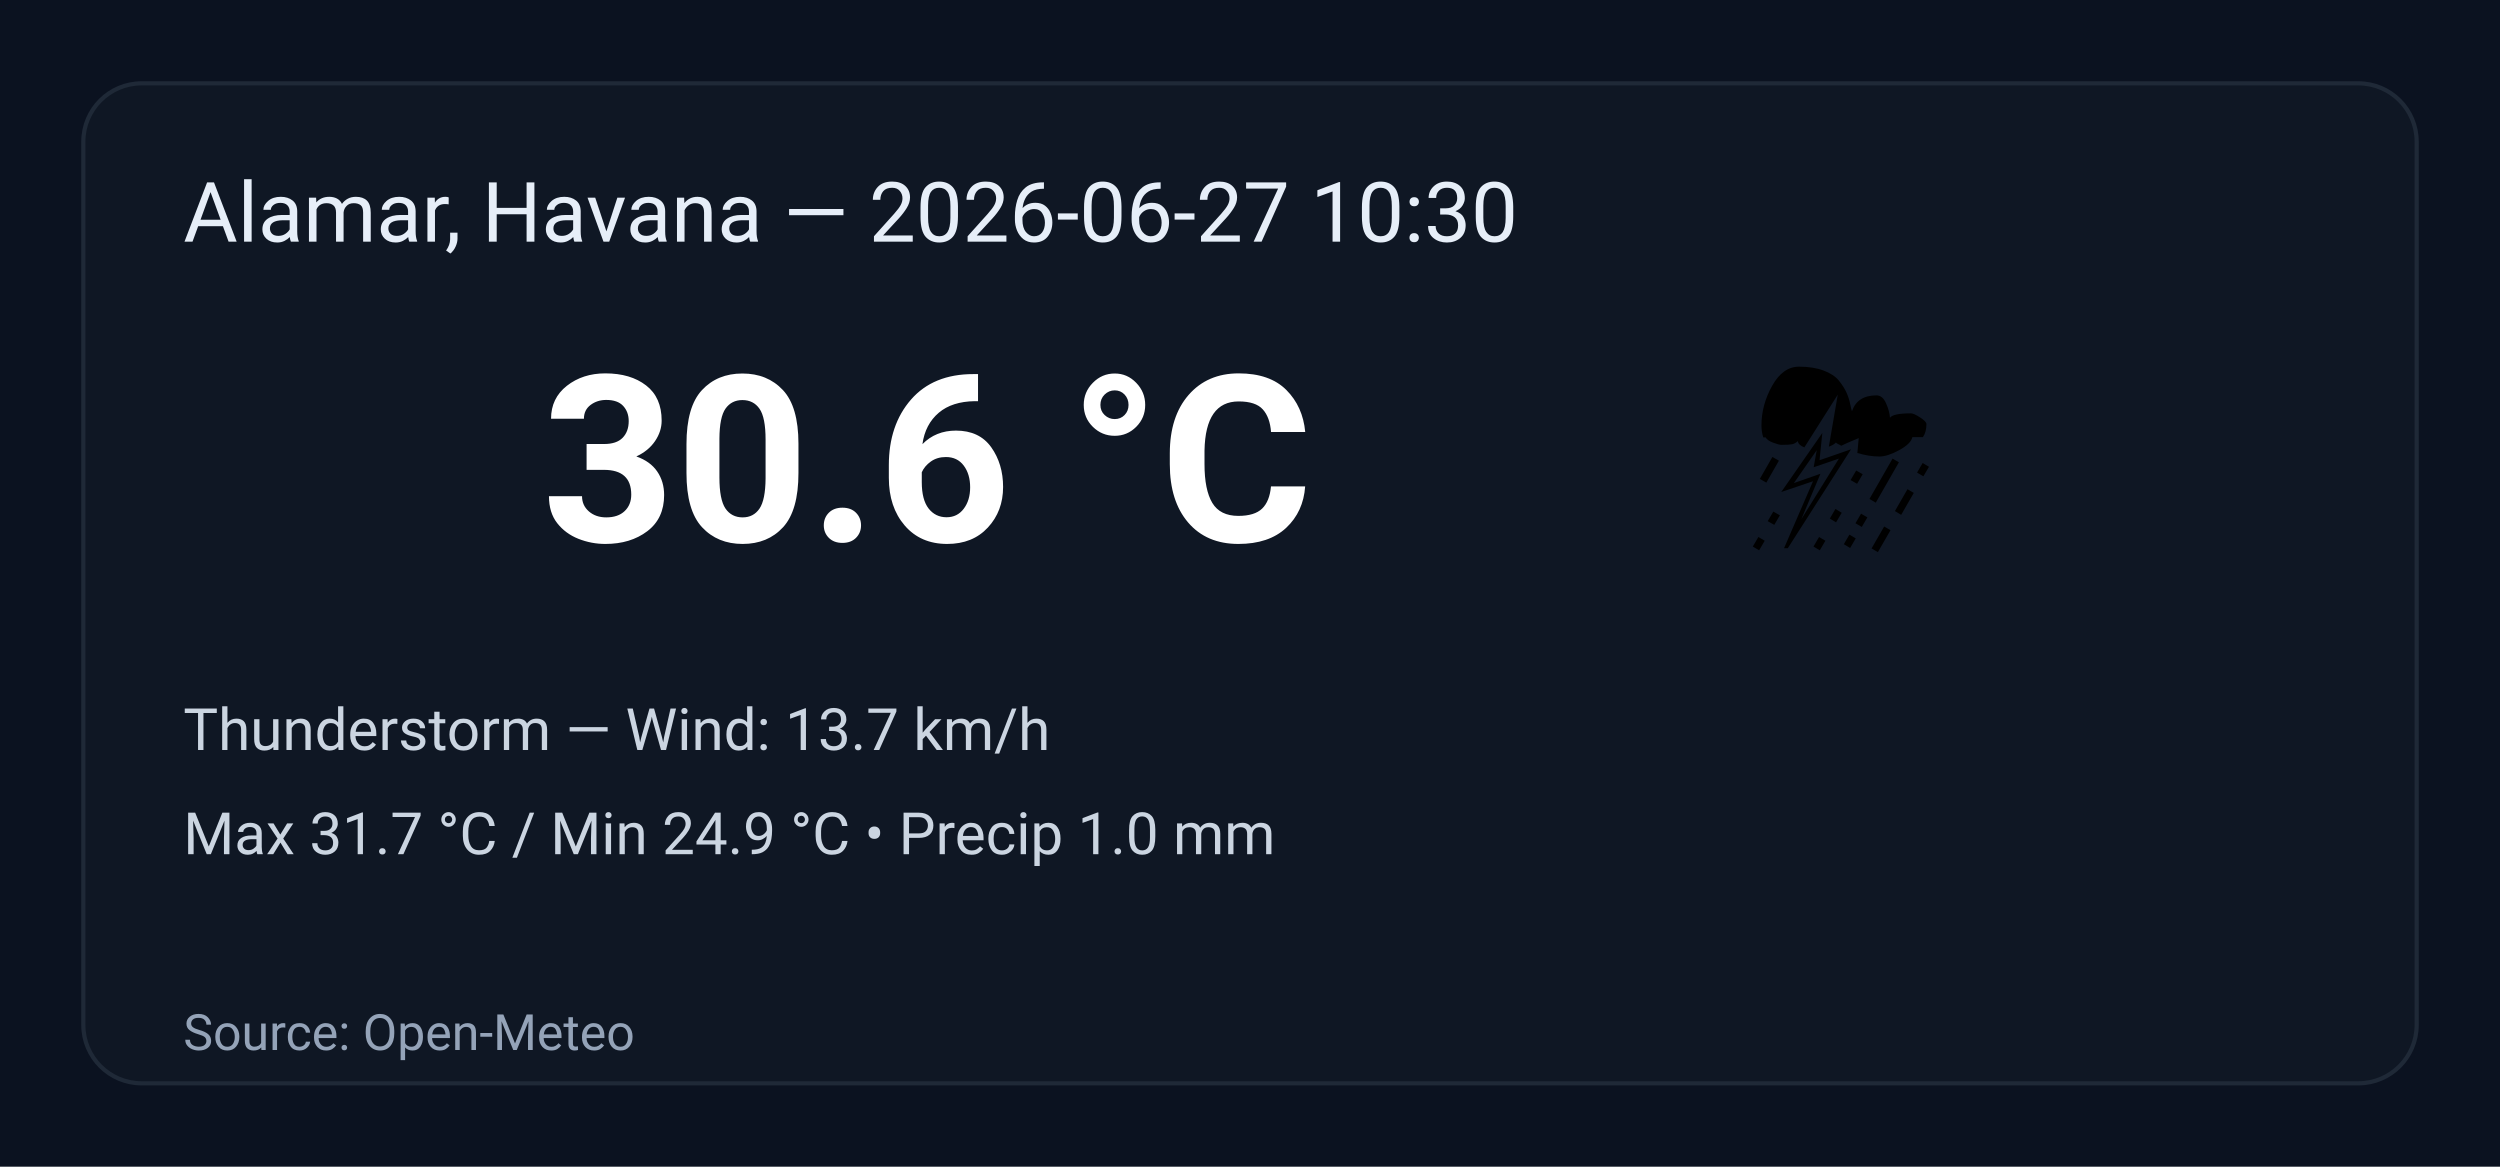
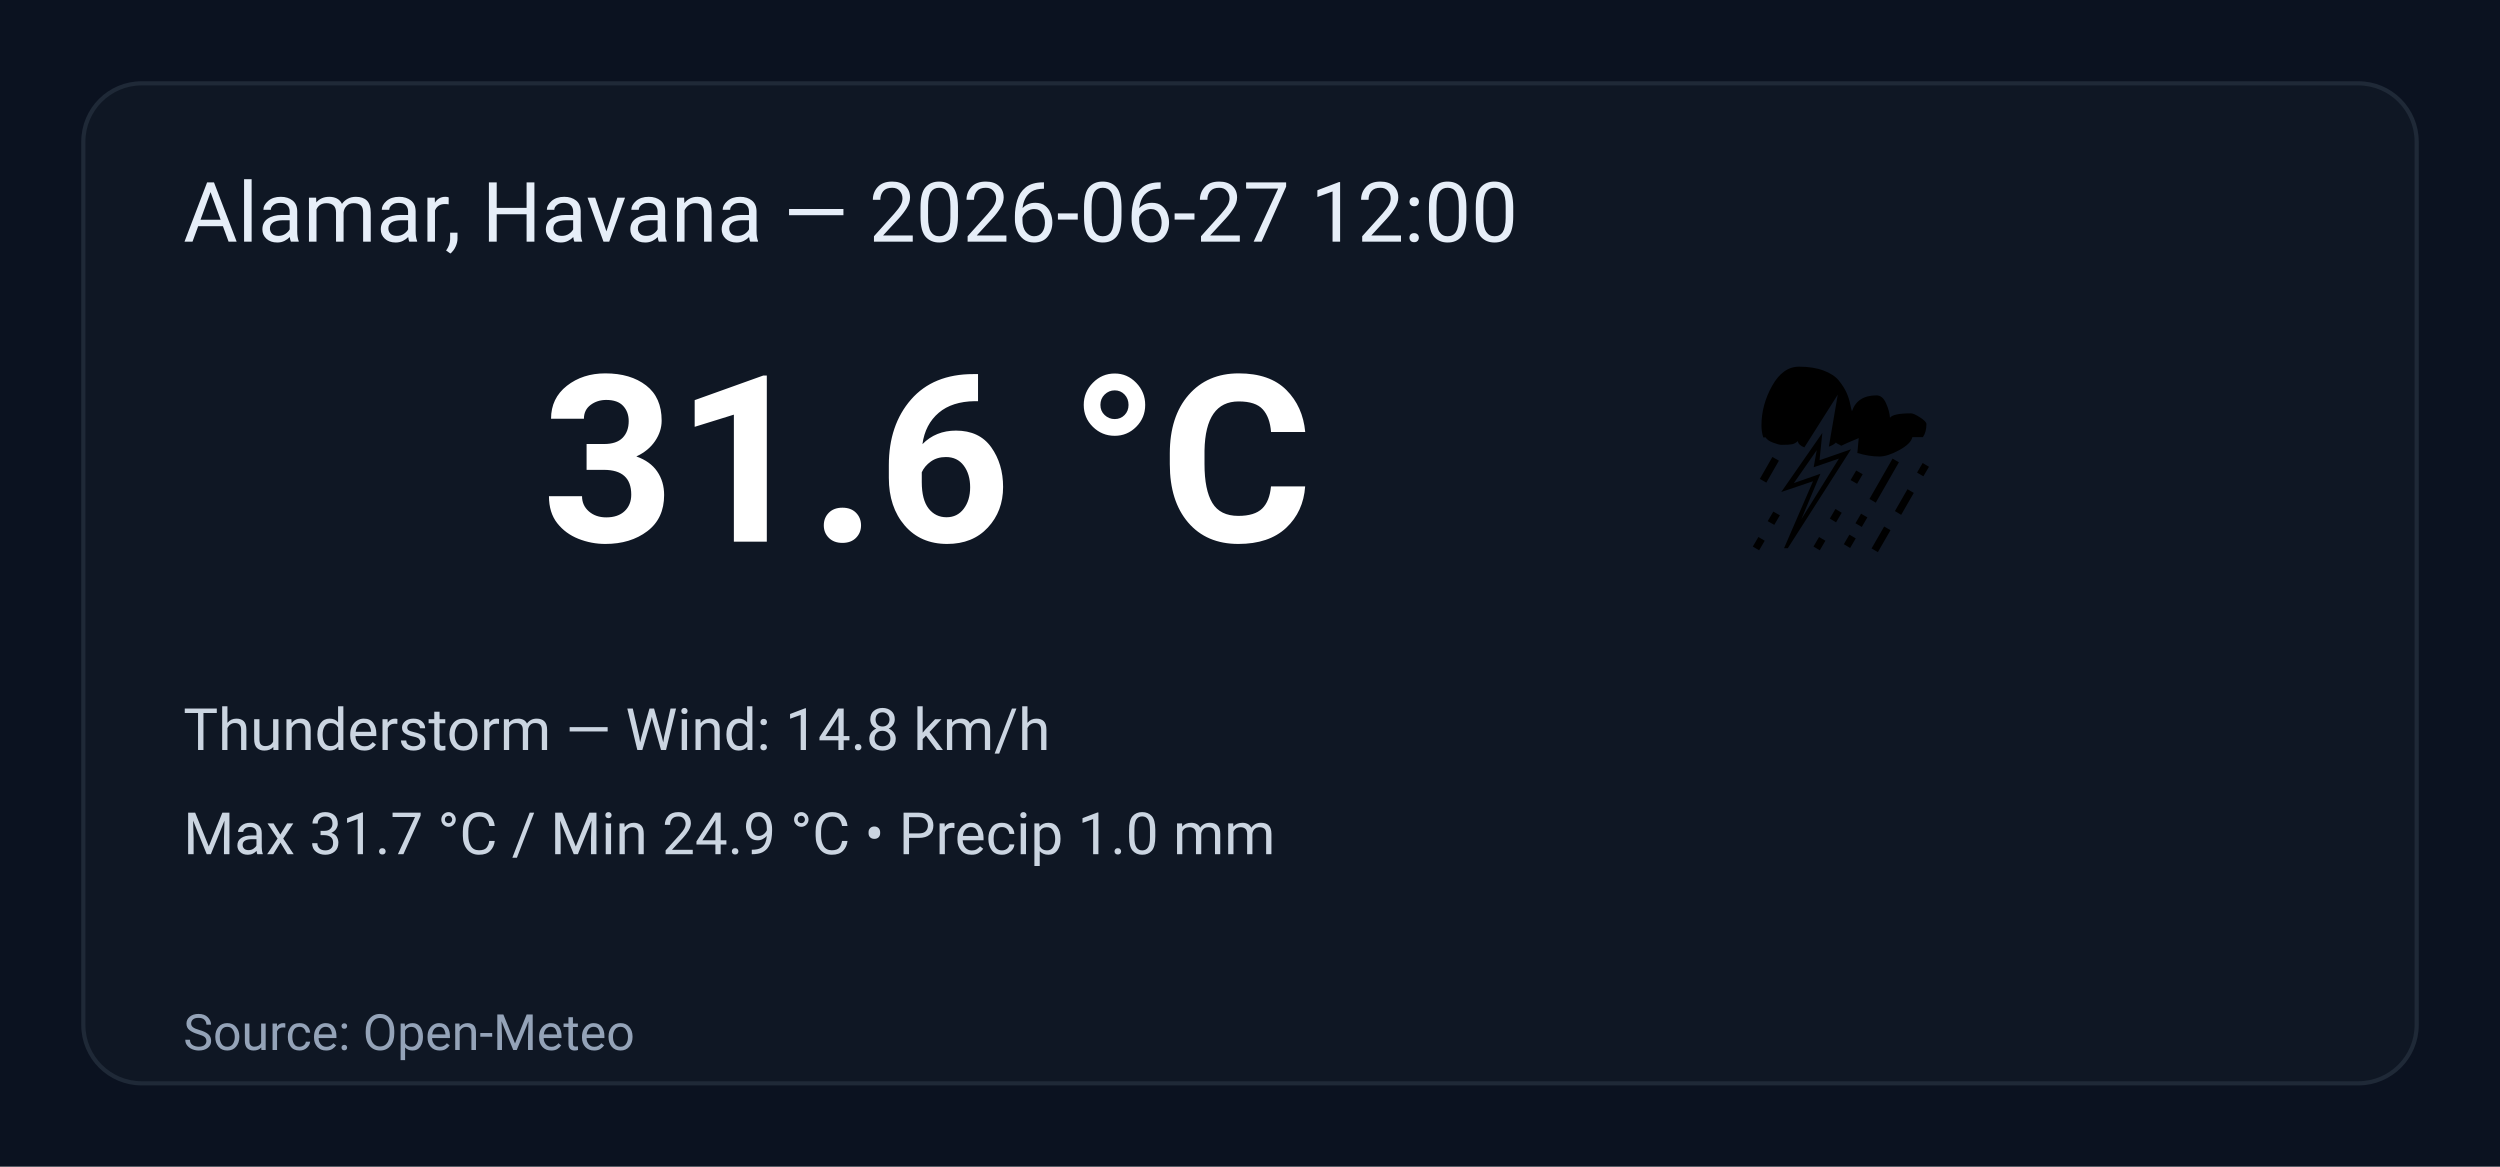
<svg xmlns="http://www.w3.org/2000/svg" width="600" height="280" viewBox="0 0 600 280" role="img" aria-label="Weather summary">
  <style>
    .bg { fill: #0b1220; }
    .card { fill: #0f1724; stroke: #1f2937; stroke-width:1; rx:14; }
    .title { font: 20px 'Segoe UI', Roboto, Arial; fill: #e6eef8; }
    .temp { font: 56px 'Segoe UI', Roboto, Arial; fill: #ffffff; font-weight:700; }
    .emoji { font-size:56px; }
    .meta { font: 14px 'Segoe UI', Roboto, Arial; fill: #cbd5e1; }
    .foot { font: 12px 'Segoe UI', Roboto, Arial; fill: #94a3b8; }
  </style>
  <rect class="bg" width="100%" height="100%" rx="0" />
  <g transform="translate(20,20)">
    <rect class="card" x="0" y="0" width="560" height="240" rx="12" />
-     <text class="title" x="24" y="38">Alamar, Havana — 2026-06-27 10:30</text>
+     <text class="title" x="24" y="38">Alamar, Havana — 2026-06-27 12:00</text>
    <text class="emoji" x="400" y="110">⛈️</text>
-     <text class="temp" x="110" y="110">30.6 °C</text>
-     <text class="meta" x="24" y="160">Thunderstorm — Wind: 13.7 km/h</text>
+     <text class="temp" x="110" y="110">31.6 °C</text>
+     <text class="meta" x="24" y="160">Thunderstorm — Wind: 14.8 km/h</text>
    <text class="meta" x="24" y="185">Max 31.7 °C / Min 24.9 °C  •  Precip 1.0 mm</text>
    <text class="foot" x="24" y="232">Source: Open-Meteo</text>
  </g>
</svg>
